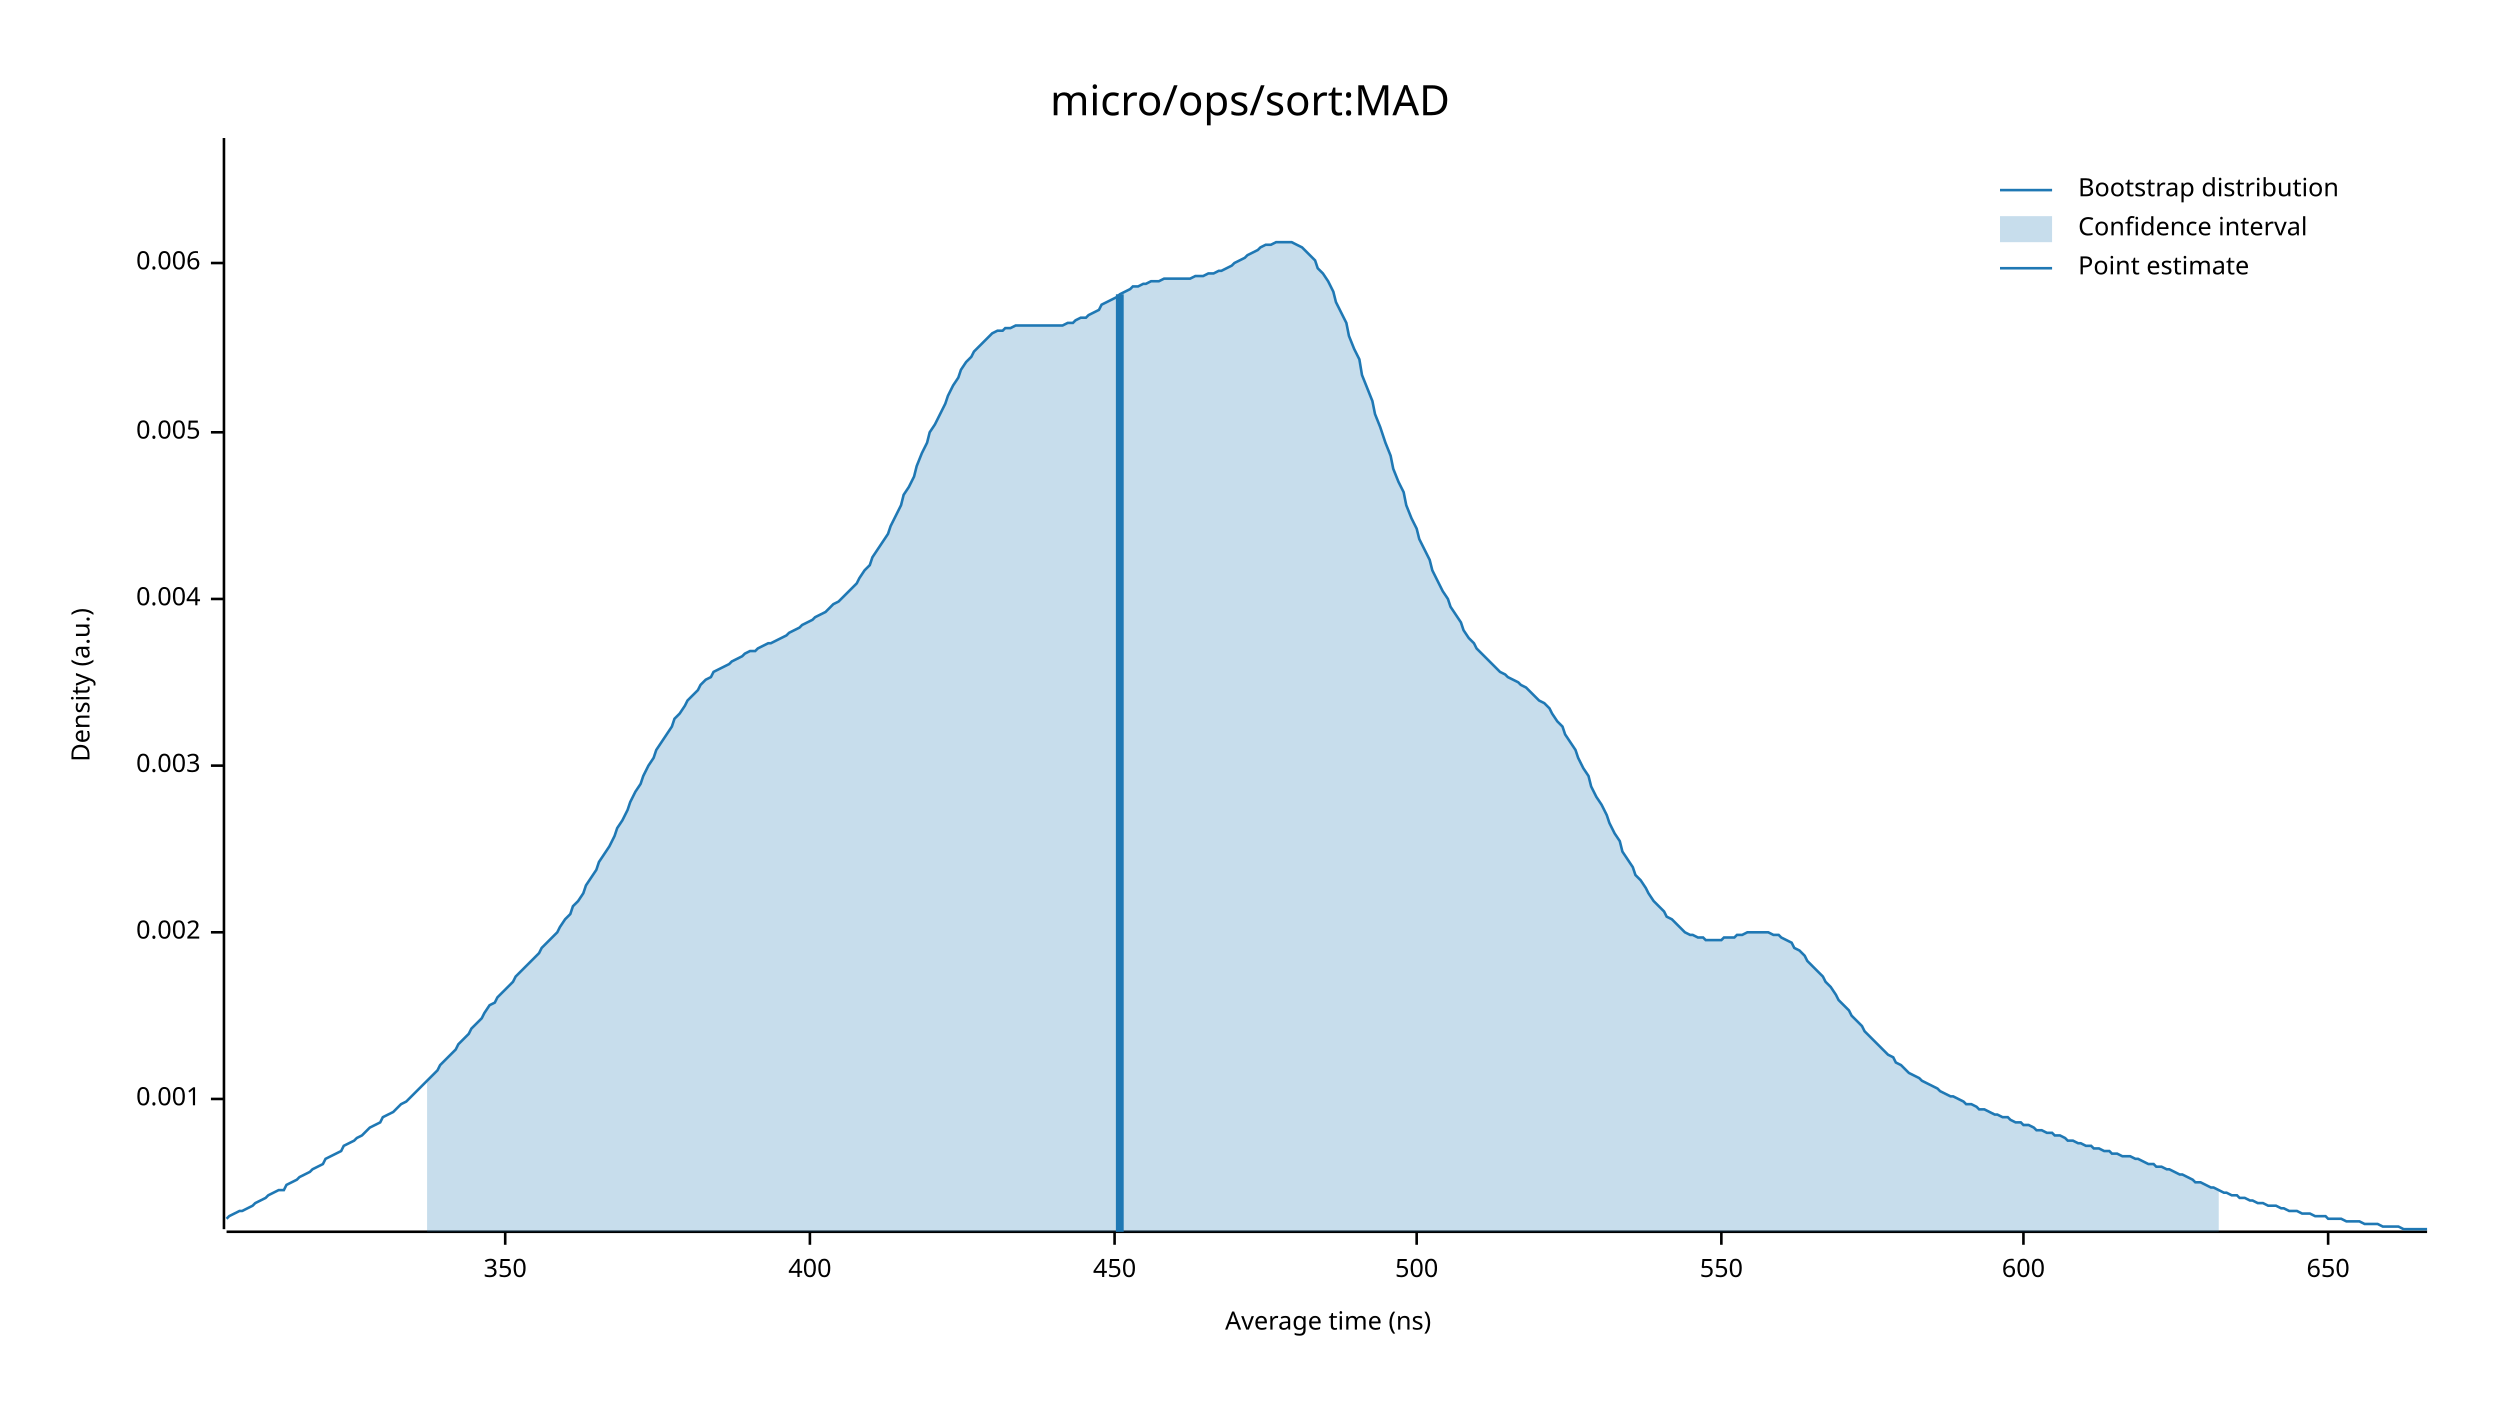
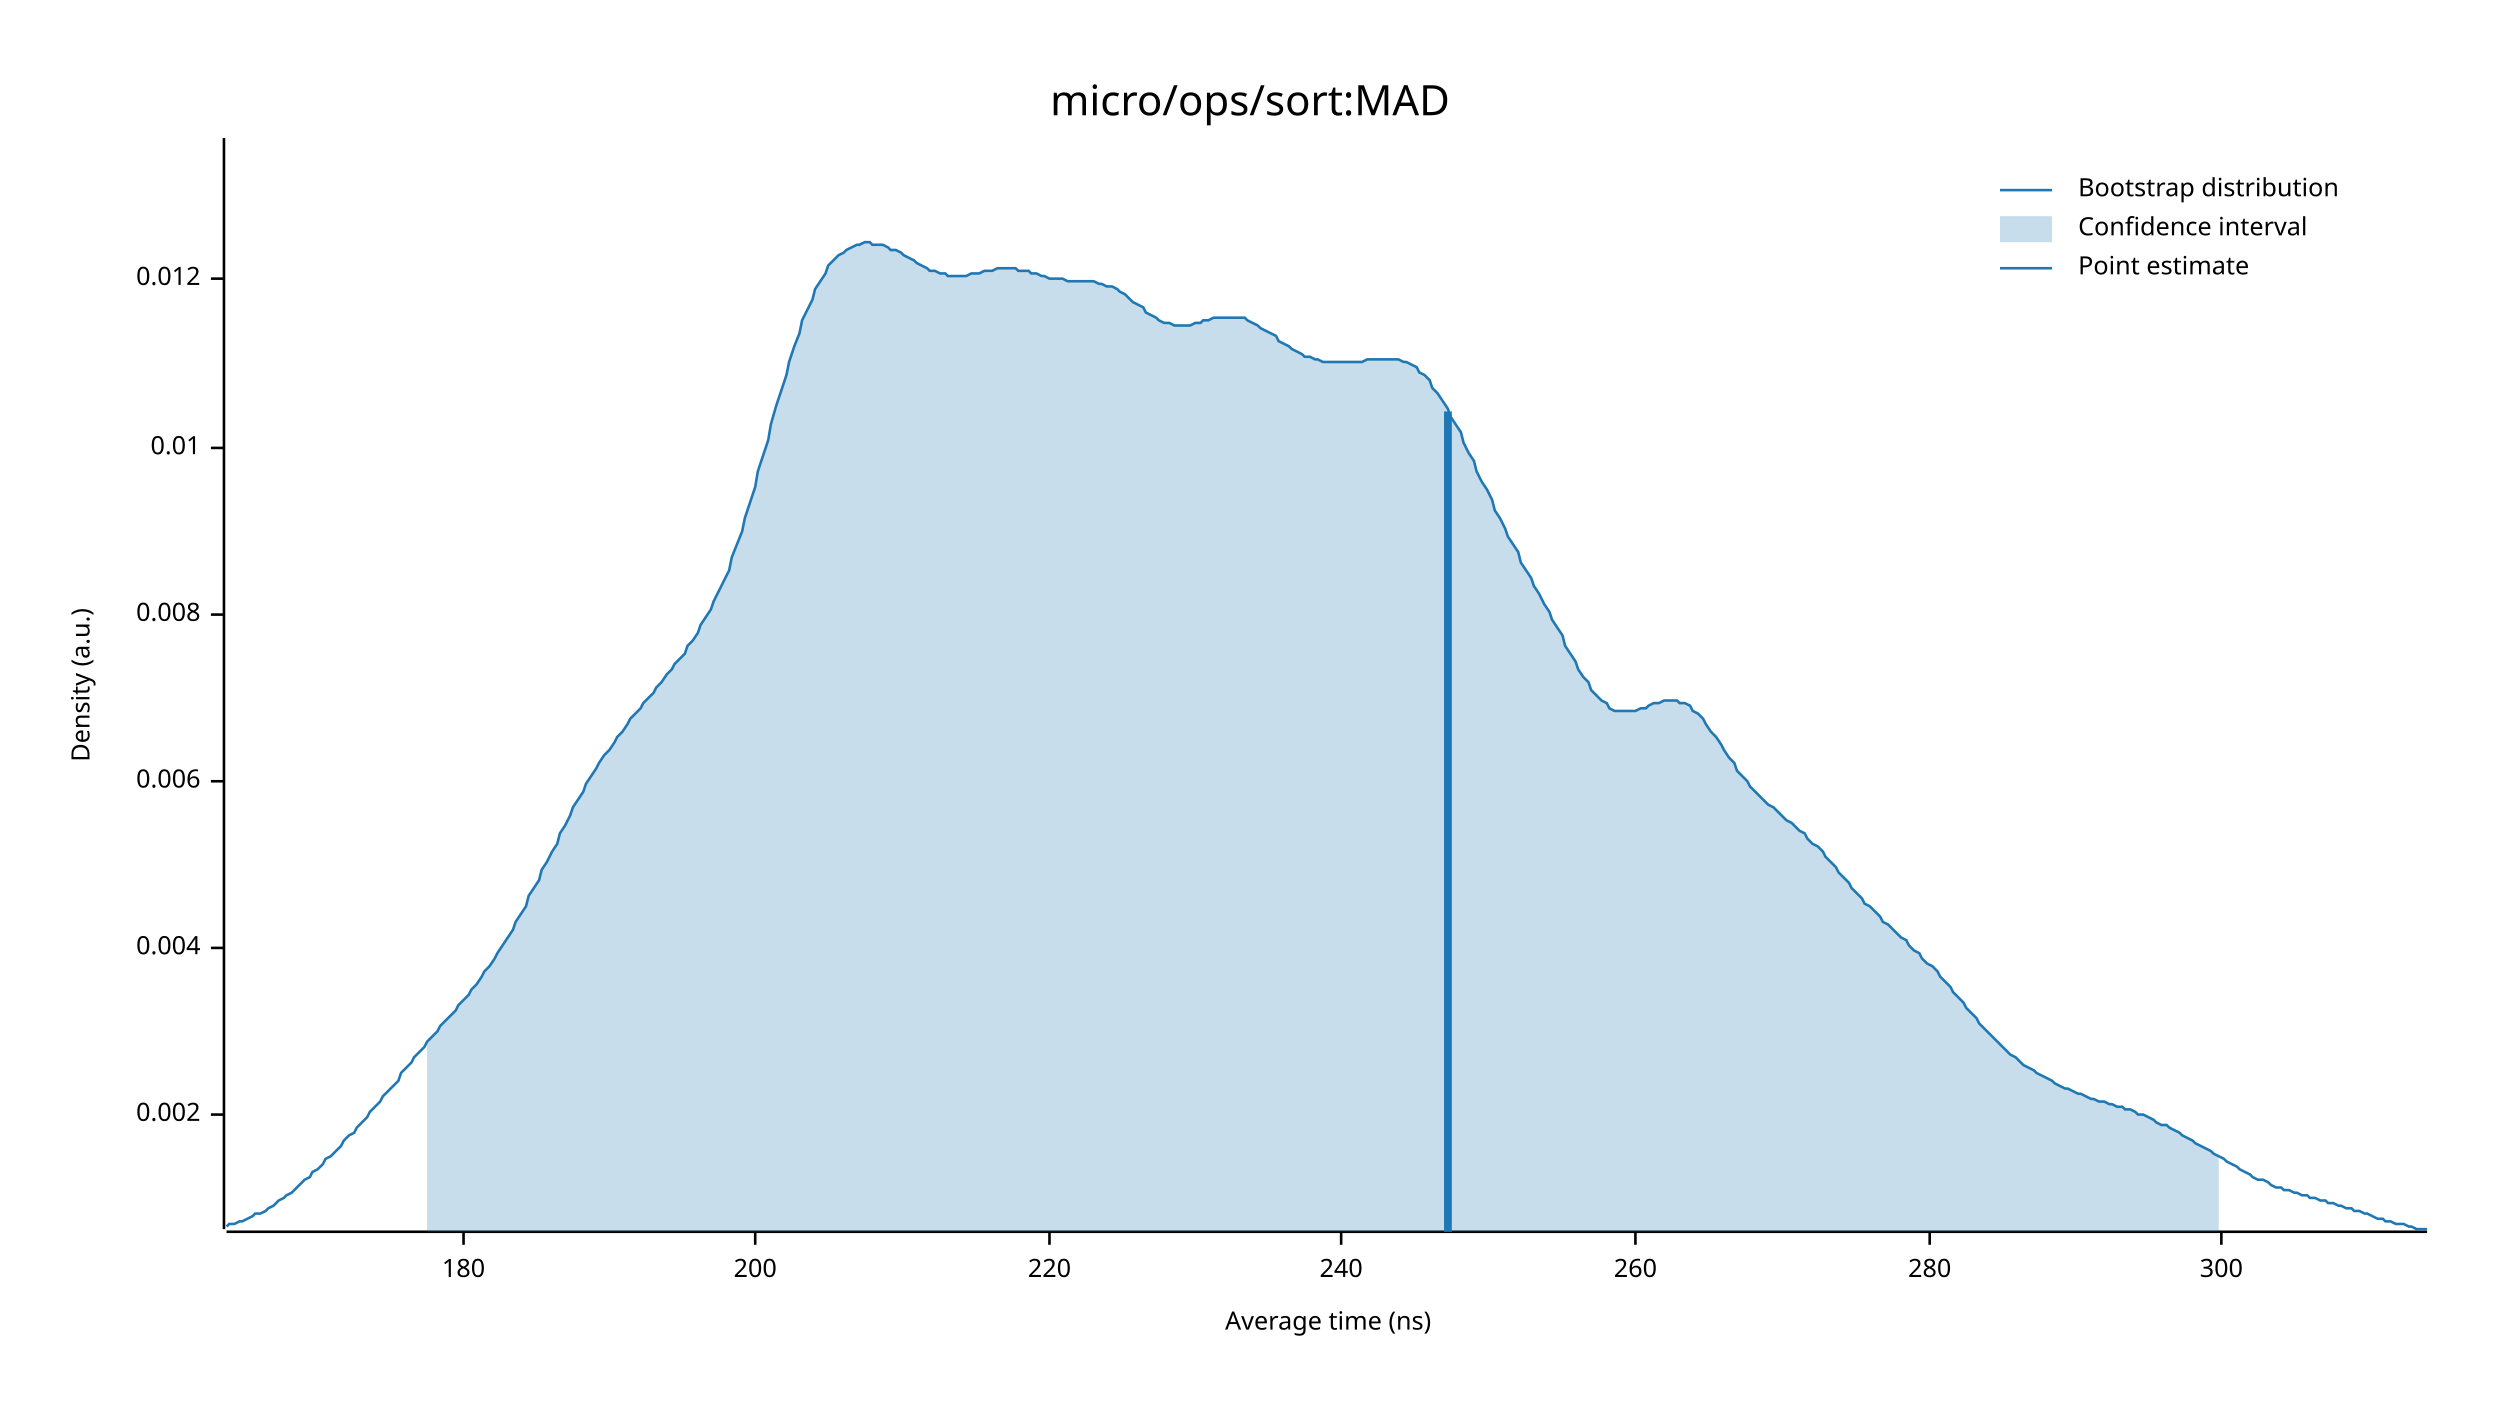
<svg xmlns="http://www.w3.org/2000/svg" width="960" height="540" viewBox="0 0 960 540">
  <text x="480" y="32" dy="0.76em" text-anchor="middle" font-family="sans-serif" font-size="16.129" opacity="1" fill="#000000">
micro/ops/sort:MAD
</text>
  <text x="27" y="263" dy="0.76em" text-anchor="middle" font-family="sans-serif" font-size="9.677" opacity="1" fill="#000000" transform="rotate(270, 27, 263)">
Density (a.u.)
</text>
  <text x="510" y="513" dy="-0.5ex" text-anchor="middle" font-family="sans-serif" font-size="9.677" opacity="1" fill="#000000">
Average time (ns)
</text>
  <polyline fill="none" opacity="1" stroke="#000000" stroke-width="1" points="86,53 86,472 " />
-   <text x="77" y="422" dy="0.5ex" text-anchor="end" font-family="sans-serif" font-size="9.677" opacity="1" fill="#000000">
- 0.001
- </text>
-   <polyline fill="none" opacity="1" stroke="#000000" stroke-width="1" points="81,422 86,422 " />
-   <text x="77" y="358" dy="0.5ex" text-anchor="end" font-family="sans-serif" font-size="9.677" opacity="1" fill="#000000">
+   <text x="77" y="428" dy="0.5ex" text-anchor="end" font-family="sans-serif" font-size="9.677" opacity="1" fill="#000000">
0.002
</text>
-   <polyline fill="none" opacity="1" stroke="#000000" stroke-width="1" points="81,358 86,358 " />
-   <text x="77" y="294" dy="0.5ex" text-anchor="end" font-family="sans-serif" font-size="9.677" opacity="1" fill="#000000">
- 0.003
- </text>
-   <polyline fill="none" opacity="1" stroke="#000000" stroke-width="1" points="81,294 86,294 " />
-   <text x="77" y="230" dy="0.5ex" text-anchor="end" font-family="sans-serif" font-size="9.677" opacity="1" fill="#000000">
+   <polyline fill="none" opacity="1" stroke="#000000" stroke-width="1" points="81,428 86,428 " />
+   <text x="77" y="364" dy="0.5ex" text-anchor="end" font-family="sans-serif" font-size="9.677" opacity="1" fill="#000000">
0.004
</text>
-   <polyline fill="none" opacity="1" stroke="#000000" stroke-width="1" points="81,230 86,230 " />
-   <text x="77" y="166" dy="0.5ex" text-anchor="end" font-family="sans-serif" font-size="9.677" opacity="1" fill="#000000">
- 0.005
- </text>
-   <polyline fill="none" opacity="1" stroke="#000000" stroke-width="1" points="81,166 86,166 " />
-   <text x="77" y="101" dy="0.5ex" text-anchor="end" font-family="sans-serif" font-size="9.677" opacity="1" fill="#000000">
+   <polyline fill="none" opacity="1" stroke="#000000" stroke-width="1" points="81,364 86,364 " />
+   <text x="77" y="300" dy="0.5ex" text-anchor="end" font-family="sans-serif" font-size="9.677" opacity="1" fill="#000000">
0.006
</text>
-   <polyline fill="none" opacity="1" stroke="#000000" stroke-width="1" points="81,101 86,101 " />
+   <polyline fill="none" opacity="1" stroke="#000000" stroke-width="1" points="81,300 86,300 " />
+   <text x="77" y="236" dy="0.5ex" text-anchor="end" font-family="sans-serif" font-size="9.677" opacity="1" fill="#000000">
+ 0.008
+ </text>
+   <polyline fill="none" opacity="1" stroke="#000000" stroke-width="1" points="81,236 86,236 " />
+   <text x="77" y="172" dy="0.5ex" text-anchor="end" font-family="sans-serif" font-size="9.677" opacity="1" fill="#000000">
+ 0.01
+ </text>
+   <polyline fill="none" opacity="1" stroke="#000000" stroke-width="1" points="81,172 86,172 " />
+   <text x="77" y="107" dy="0.5ex" text-anchor="end" font-family="sans-serif" font-size="9.677" opacity="1" fill="#000000">
+ 0.012
+ </text>
+   <polyline fill="none" opacity="1" stroke="#000000" stroke-width="1" points="81,107 86,107 " />
  <polyline fill="none" opacity="1" stroke="#000000" stroke-width="1" points="87,473 932,473 " />
-   <text x="194" y="483" dy="0.76em" text-anchor="middle" font-family="sans-serif" font-size="9.677" opacity="1" fill="#000000">
- 350
+   <text x="178" y="483" dy="0.76em" text-anchor="middle" font-family="sans-serif" font-size="9.677" opacity="1" fill="#000000">
+ 180
</text>
-   <polyline fill="none" opacity="1" stroke="#000000" stroke-width="1" points="194,473 194,478 " />
-   <text x="311" y="483" dy="0.76em" text-anchor="middle" font-family="sans-serif" font-size="9.677" opacity="1" fill="#000000">
- 400
+   <polyline fill="none" opacity="1" stroke="#000000" stroke-width="1" points="178,473 178,478 " />
+   <text x="290" y="483" dy="0.76em" text-anchor="middle" font-family="sans-serif" font-size="9.677" opacity="1" fill="#000000">
+ 200
</text>
-   <polyline fill="none" opacity="1" stroke="#000000" stroke-width="1" points="311,473 311,478 " />
-   <text x="428" y="483" dy="0.76em" text-anchor="middle" font-family="sans-serif" font-size="9.677" opacity="1" fill="#000000">
- 450
+   <polyline fill="none" opacity="1" stroke="#000000" stroke-width="1" points="290,473 290,478 " />
+   <text x="403" y="483" dy="0.76em" text-anchor="middle" font-family="sans-serif" font-size="9.677" opacity="1" fill="#000000">
+ 220
</text>
-   <polyline fill="none" opacity="1" stroke="#000000" stroke-width="1" points="428,473 428,478 " />
-   <text x="544" y="483" dy="0.76em" text-anchor="middle" font-family="sans-serif" font-size="9.677" opacity="1" fill="#000000">
- 500
+   <polyline fill="none" opacity="1" stroke="#000000" stroke-width="1" points="403,473 403,478 " />
+   <text x="515" y="483" dy="0.76em" text-anchor="middle" font-family="sans-serif" font-size="9.677" opacity="1" fill="#000000">
+ 240
</text>
-   <polyline fill="none" opacity="1" stroke="#000000" stroke-width="1" points="544,473 544,478 " />
-   <text x="661" y="483" dy="0.76em" text-anchor="middle" font-family="sans-serif" font-size="9.677" opacity="1" fill="#000000">
- 550
+   <polyline fill="none" opacity="1" stroke="#000000" stroke-width="1" points="515,473 515,478 " />
+   <text x="628" y="483" dy="0.76em" text-anchor="middle" font-family="sans-serif" font-size="9.677" opacity="1" fill="#000000">
+ 260
</text>
-   <polyline fill="none" opacity="1" stroke="#000000" stroke-width="1" points="661,473 661,478 " />
-   <text x="777" y="483" dy="0.76em" text-anchor="middle" font-family="sans-serif" font-size="9.677" opacity="1" fill="#000000">
- 600
+   <polyline fill="none" opacity="1" stroke="#000000" stroke-width="1" points="628,473 628,478 " />
+   <text x="741" y="483" dy="0.76em" text-anchor="middle" font-family="sans-serif" font-size="9.677" opacity="1" fill="#000000">
+ 280
</text>
-   <polyline fill="none" opacity="1" stroke="#000000" stroke-width="1" points="777,473 777,478 " />
-   <text x="894" y="483" dy="0.76em" text-anchor="middle" font-family="sans-serif" font-size="9.677" opacity="1" fill="#000000">
- 650
+   <polyline fill="none" opacity="1" stroke="#000000" stroke-width="1" points="741,473 741,478 " />
+   <text x="853" y="483" dy="0.76em" text-anchor="middle" font-family="sans-serif" font-size="9.677" opacity="1" fill="#000000">
+ 300
</text>
-   <polyline fill="none" opacity="1" stroke="#000000" stroke-width="1" points="894,473 894,478 " />
-   <polyline fill="none" opacity="1" stroke="#1F78B4" stroke-width="1" points="87,468 88,467 90,466 92,465 93,465 95,464 97,463 98,462 100,461 102,460 103,459 105,458 107,457 109,457 110,455 112,454 114,453 115,452 117,451 119,450 120,449 122,448 124,447 125,445 127,444 129,443 131,442 132,440 134,439 136,438 137,437 139,436 141,434 142,433 144,432 146,431 147,429 149,428 151,427 153,425 154,424 156,423 158,421 159,420 161,418 163,416 164,415 166,413 168,411 169,409 171,407 173,405 175,403 176,401 178,399 180,397 181,395 183,393 185,391 186,389 188,386 190,385 191,383 193,381 195,379 197,377 198,375 200,373 202,371 203,370 205,368 207,366 208,364 210,362 212,360 214,358 215,356 217,353 219,351 220,348 222,346 224,343 225,340 227,337 229,334 230,331 232,328 234,325 236,321 237,318 239,315 241,311 242,308 244,304 246,301 247,298 249,294 251,291 252,288 254,285 256,282 258,279 259,276 261,274 263,271 264,269 266,267 268,265 269,263 271,261 273,260 274,258 276,257 278,256 280,255 281,254 283,253 285,252 286,251 288,250 290,250 291,249 293,248 295,247 296,247 298,246 300,245 302,244 303,243 305,242 307,241 308,240 310,239 312,238 313,237 315,236 317,235 318,234 320,232 322,231 324,229 325,228 327,226 329,224 330,222 332,219 334,217 335,214 337,211 339,208 341,205 342,202 344,198 346,194 347,190 349,187 351,183 352,179 354,174 356,170 357,166 359,163 361,159 363,155 364,152 366,148 368,145 369,142 371,139 373,137 374,135 376,133 378,131 379,130 381,128 383,127 385,127 386,126 388,126 390,125 391,125 393,125 395,125 396,125 398,125 400,125 401,125 403,125 405,125 407,125 408,125 410,124 412,124 413,123 415,122 417,122 418,121 420,120 422,119 423,117 425,116 427,115 429,114 430,113 432,112 434,111 435,110 437,110 439,109 440,109 442,108 444,108 445,108 447,107 449,107 451,107 452,107 454,107 456,107 457,107 459,106 461,106 462,106 464,105 466,105 468,104 469,104 471,103 473,102 474,101 476,100 478,99 479,98 481,97 483,96 484,95 486,94 488,94 490,93 491,93 493,93 495,93 496,93 498,94 500,95 501,96 503,98 505,100 506,103 508,105 510,108 512,112 513,116 515,120 517,124 518,129 520,134 522,138 523,144 525,149 527,154 528,159 530,164 532,170 534,175 535,180 537,185 539,189 540,194 542,199 544,203 545,207 547,211 549,215 550,219 552,223 554,227 556,230 557,233 559,236 561,239 562,242 564,245 566,247 567,249 569,251 571,253 573,255 574,256 576,258 578,259 579,260 581,261 583,262 584,263 586,264 588,266 589,267 591,269 593,270 595,272 596,274 598,277 600,279 601,282 603,285 605,288 606,291 608,295 610,298 611,302 613,306 615,309 617,313 618,316 620,320 622,323 623,327 625,330 627,333 628,336 630,338 632,341 633,343 635,346 637,348 639,350 640,352 642,353 644,355 645,356 647,358 649,359 650,359 652,360 654,360 655,361 657,361 659,361 661,361 662,360 664,360 666,360 667,359 669,359 671,358 672,358 674,358 676,358 677,358 679,358 681,359 683,359 684,360 686,361 688,362 689,364 691,365 693,367 694,369 696,371 698,373 700,375 701,377 703,379 705,382 706,384 708,386 710,388 711,390 713,392 715,394 716,396 718,398 720,400 722,402 723,403 725,405 727,406 728,408 730,409 732,411 733,412 735,413 737,414 738,415 740,416 742,417 744,418 745,419 747,420 749,421 750,421 752,422 754,423 755,424 757,424 759,425 760,426 762,426 764,427 766,428 767,428 769,429 771,429 772,430 774,431 776,431 777,432 779,432 781,433 782,434 784,434 786,435 788,435 789,436 791,436 793,437 794,438 796,438 798,439 799,439 801,440 803,440 804,441 806,441 808,442 810,442 811,443 813,443 815,444 816,444 818,444 820,445 821,445 823,446 825,447 827,447 828,448 830,448 832,449 833,449 835,450 837,451 838,451 840,452 842,453 843,454 845,454 847,455 849,456 850,456 852,457 854,458 855,458 857,459 859,459 860,460 862,460 864,461 865,461 867,462 869,462 871,463 872,463 874,463 876,464 877,464 879,465 881,465 882,465 884,466 886,466 887,466 889,467 891,467 893,467 894,468 896,468 898,468 899,468 901,469 903,469 904,469 906,469 908,470 909,470 911,470 913,470 915,471 916,471 918,471 920,471 921,471 923,472 925,472 926,472 928,472 930,472 932,472 " />
-   <polygon opacity="0.25" fill="#1F78B4" points="164,415 166,413 168,411 169,409 171,407 173,405 175,403 176,401 178,399 180,397 181,395 183,393 185,391 186,389 188,386 190,385 191,383 193,381 195,379 197,377 198,375 200,373 202,371 203,370 205,368 207,366 208,364 210,362 212,360 214,358 215,356 217,353 219,351 220,348 222,346 224,343 225,340 227,337 229,334 230,331 232,328 234,325 236,321 237,318 239,315 241,311 242,308 244,304 246,301 247,298 249,294 251,291 252,288 254,285 256,282 258,279 259,276 261,274 263,271 264,269 266,267 268,265 269,263 271,261 273,260 274,258 276,257 278,256 280,255 281,254 283,253 285,252 286,251 288,250 290,250 291,249 293,248 295,247 296,247 298,246 300,245 302,244 303,243 305,242 307,241 308,240 310,239 312,238 313,237 315,236 317,235 318,234 320,232 322,231 324,229 325,228 327,226 329,224 330,222 332,219 334,217 335,214 337,211 339,208 341,205 342,202 344,198 346,194 347,190 349,187 351,183 352,179 354,174 356,170 357,166 359,163 361,159 363,155 364,152 366,148 368,145 369,142 371,139 373,137 374,135 376,133 378,131 379,130 381,128 383,127 385,127 386,126 388,126 390,125 391,125 393,125 395,125 396,125 398,125 400,125 401,125 403,125 405,125 407,125 408,125 410,124 412,124 413,123 415,122 417,122 418,121 420,120 422,119 423,117 425,116 427,115 429,114 430,113 432,112 434,111 435,110 437,110 439,109 440,109 442,108 444,108 445,108 447,107 449,107 451,107 452,107 454,107 456,107 457,107 459,106 461,106 462,106 464,105 466,105 468,104 469,104 471,103 473,102 474,101 476,100 478,99 479,98 481,97 483,96 484,95 486,94 488,94 490,93 491,93 493,93 495,93 496,93 498,94 500,95 501,96 503,98 505,100 506,103 508,105 510,108 512,112 513,116 515,120 517,124 518,129 520,134 522,138 523,144 525,149 527,154 528,159 530,164 532,170 534,175 535,180 537,185 539,189 540,194 542,199 544,203 545,207 547,211 549,215 550,219 552,223 554,227 556,230 557,233 559,236 561,239 562,242 564,245 566,247 567,249 569,251 571,253 573,255 574,256 576,258 578,259 579,260 581,261 583,262 584,263 586,264 588,266 589,267 591,269 593,270 595,272 596,274 598,277 600,279 601,282 603,285 605,288 606,291 608,295 610,298 611,302 613,306 615,309 617,313 618,316 620,320 622,323 623,327 625,330 627,333 628,336 630,338 632,341 633,343 635,346 637,348 639,350 640,352 642,353 644,355 645,356 647,358 649,359 650,359 652,360 654,360 655,361 657,361 659,361 661,361 662,360 664,360 666,360 667,359 669,359 671,358 672,358 674,358 676,358 677,358 679,358 681,359 683,359 684,360 686,361 688,362 689,364 691,365 693,367 694,369 696,371 698,373 700,375 701,377 703,379 705,382 706,384 708,386 710,388 711,390 713,392 715,394 716,396 718,398 720,400 722,402 723,403 725,405 727,406 728,408 730,409 732,411 733,412 735,413 737,414 738,415 740,416 742,417 744,418 745,419 747,420 749,421 750,421 752,422 754,423 755,424 757,424 759,425 760,426 762,426 764,427 766,428 767,428 769,429 771,429 772,430 774,431 776,431 777,432 779,432 781,433 782,434 784,434 786,435 788,435 789,436 791,436 793,437 794,438 796,438 798,439 799,439 801,440 803,440 804,441 806,441 808,442 810,442 811,443 813,443 815,444 816,444 818,444 820,445 821,445 823,446 825,447 827,447 828,448 830,448 832,449 833,449 835,450 837,451 838,451 840,452 842,453 843,454 845,454 847,455 849,456 850,456 852,457 852,473 164,473 " />
-   <polyline fill="none" opacity="1" stroke="#1F78B4" stroke-width="3" points="430,473 430,113 " />
+   <polyline fill="none" opacity="1" stroke="#000000" stroke-width="1" points="853,473 853,478 " />
+   <polyline fill="none" opacity="1" stroke="#1F78B4" stroke-width="1" points="87,471 88,470 90,470 92,469 93,469 95,468 97,467 98,466 100,466 102,465 103,464 105,463 107,461 109,460 110,459 112,458 114,456 115,455 117,453 119,452 120,450 122,449 124,447 125,445 127,444 129,442 131,440 132,438 134,436 136,435 137,433 139,431 141,429 142,427 144,425 146,423 147,421 149,419 151,417 153,415 154,412 156,410 158,408 159,406 161,404 163,402 164,400 166,398 168,396 169,394 171,392 173,390 175,388 176,386 178,384 180,382 181,380 183,378 185,375 186,373 188,371 190,368 191,366 193,363 195,360 197,357 198,354 200,351 202,348 203,344 205,341 207,338 208,334 210,331 212,327 214,324 215,320 217,317 219,313 220,310 222,307 224,304 225,301 227,298 229,295 230,293 232,290 234,288 236,285 237,283 239,281 241,278 242,276 244,274 246,272 247,270 249,268 251,266 252,264 254,262 256,259 258,257 259,255 261,253 263,251 264,248 266,246 268,243 269,240 271,237 273,234 274,231 276,227 278,223 280,219 281,214 283,209 285,204 286,199 288,193 290,187 291,181 293,175 295,169 296,163 298,156 300,150 302,144 303,139 305,133 307,128 308,123 310,119 312,115 313,111 315,108 317,105 318,102 320,100 322,98 324,97 325,96 327,95 329,94 330,94 332,93 334,93 335,94 337,94 339,94 341,95 342,96 344,96 346,97 347,98 349,99 351,100 352,101 354,102 356,103 357,104 359,104 361,105 363,105 364,106 366,106 368,106 369,106 371,106 373,105 374,105 376,105 378,104 379,104 381,104 383,103 385,103 386,103 388,103 390,103 391,104 393,104 395,104 396,105 398,105 400,106 401,106 403,107 405,107 407,107 408,107 410,108 412,108 413,108 415,108 417,108 418,108 420,108 422,109 423,109 425,110 427,110 429,111 430,112 432,113 434,115 435,116 437,117 439,118 440,120 442,121 444,122 445,123 447,124 449,124 451,125 452,125 454,125 456,125 457,125 459,124 461,124 462,123 464,123 466,122 468,122 469,122 471,122 473,122 474,122 476,122 478,122 479,123 481,124 483,125 484,126 486,127 488,128 490,129 491,131 493,132 495,133 496,134 498,135 500,136 501,137 503,137 505,138 506,138 508,139 510,139 512,139 513,139 515,139 517,139 518,139 520,139 522,139 523,139 525,138 527,138 528,138 530,138 532,138 534,138 535,138 537,138 539,139 540,139 542,140 544,141 545,143 547,144 549,146 550,149 552,151 554,154 556,157 557,160 559,163 561,166 562,170 564,174 566,177 567,181 569,185 571,188 573,192 574,196 576,199 578,203 579,206 581,209 583,212 584,216 586,219 588,222 589,225 591,228 593,232 595,235 596,238 598,241 600,244 601,248 603,251 605,254 606,257 608,260 610,262 611,265 613,267 615,269 617,270 618,272 620,273 622,273 623,273 625,273 627,273 628,273 630,272 632,272 633,271 635,270 637,270 639,269 640,269 642,269 644,269 645,270 647,270 649,271 650,273 652,274 654,276 655,278 657,281 659,283 661,286 662,288 664,291 666,293 667,296 669,298 671,300 672,302 674,304 676,306 677,307 679,309 681,310 683,312 684,313 686,315 688,316 689,317 691,319 693,320 694,322 696,324 698,325 700,327 701,329 703,331 705,333 706,335 708,337 710,339 711,341 713,343 715,345 716,347 718,348 720,350 722,352 723,354 725,355 727,357 728,358 730,360 732,361 733,363 735,365 737,366 738,368 740,370 742,371 744,373 745,375 747,377 749,379 750,381 752,383 754,385 755,387 757,389 759,391 760,393 762,395 764,397 766,399 767,400 769,402 771,404 772,405 774,406 776,408 777,409 779,410 781,411 782,412 784,413 786,414 788,415 789,416 791,417 793,418 794,418 796,419 798,420 799,420 801,421 803,422 804,422 806,423 808,423 810,424 811,424 813,425 815,425 816,426 818,426 820,427 821,428 823,428 825,429 827,430 828,431 830,432 832,432 833,433 835,434 837,435 838,436 840,437 842,438 843,439 845,440 847,441 849,442 850,443 852,444 854,445 855,446 857,447 859,448 860,449 862,450 864,451 865,452 867,453 869,453 871,454 872,455 874,456 876,456 877,457 879,457 881,458 882,458 884,459 886,459 887,460 889,460 891,461 893,461 894,462 896,462 898,463 899,463 901,464 903,464 904,465 906,465 908,466 909,466 911,467 913,468 915,468 916,469 918,469 920,470 921,470 923,470 925,471 926,471 928,472 930,472 932,472 " />
+   <polygon opacity="0.25" fill="#1F78B4" points="164,400 166,398 168,396 169,394 171,392 173,390 175,388 176,386 178,384 180,382 181,380 183,378 185,375 186,373 188,371 190,368 191,366 193,363 195,360 197,357 198,354 200,351 202,348 203,344 205,341 207,338 208,334 210,331 212,327 214,324 215,320 217,317 219,313 220,310 222,307 224,304 225,301 227,298 229,295 230,293 232,290 234,288 236,285 237,283 239,281 241,278 242,276 244,274 246,272 247,270 249,268 251,266 252,264 254,262 256,259 258,257 259,255 261,253 263,251 264,248 266,246 268,243 269,240 271,237 273,234 274,231 276,227 278,223 280,219 281,214 283,209 285,204 286,199 288,193 290,187 291,181 293,175 295,169 296,163 298,156 300,150 302,144 303,139 305,133 307,128 308,123 310,119 312,115 313,111 315,108 317,105 318,102 320,100 322,98 324,97 325,96 327,95 329,94 330,94 332,93 334,93 335,94 337,94 339,94 341,95 342,96 344,96 346,97 347,98 349,99 351,100 352,101 354,102 356,103 357,104 359,104 361,105 363,105 364,106 366,106 368,106 369,106 371,106 373,105 374,105 376,105 378,104 379,104 381,104 383,103 385,103 386,103 388,103 390,103 391,104 393,104 395,104 396,105 398,105 400,106 401,106 403,107 405,107 407,107 408,107 410,108 412,108 413,108 415,108 417,108 418,108 420,108 422,109 423,109 425,110 427,110 429,111 430,112 432,113 434,115 435,116 437,117 439,118 440,120 442,121 444,122 445,123 447,124 449,124 451,125 452,125 454,125 456,125 457,125 459,124 461,124 462,123 464,123 466,122 468,122 469,122 471,122 473,122 474,122 476,122 478,122 479,123 481,124 483,125 484,126 486,127 488,128 490,129 491,131 493,132 495,133 496,134 498,135 500,136 501,137 503,137 505,138 506,138 508,139 510,139 512,139 513,139 515,139 517,139 518,139 520,139 522,139 523,139 525,138 527,138 528,138 530,138 532,138 534,138 535,138 537,138 539,139 540,139 542,140 544,141 545,143 547,144 549,146 550,149 552,151 554,154 556,157 557,160 559,163 561,166 562,170 564,174 566,177 567,181 569,185 571,188 573,192 574,196 576,199 578,203 579,206 581,209 583,212 584,216 586,219 588,222 589,225 591,228 593,232 595,235 596,238 598,241 600,244 601,248 603,251 605,254 606,257 608,260 610,262 611,265 613,267 615,269 617,270 618,272 620,273 622,273 623,273 625,273 627,273 628,273 630,272 632,272 633,271 635,270 637,270 639,269 640,269 642,269 644,269 645,270 647,270 649,271 650,273 652,274 654,276 655,278 657,281 659,283 661,286 662,288 664,291 666,293 667,296 669,298 671,300 672,302 674,304 676,306 677,307 679,309 681,310 683,312 684,313 686,315 688,316 689,317 691,319 693,320 694,322 696,324 698,325 700,327 701,329 703,331 705,333 706,335 708,337 710,339 711,341 713,343 715,345 716,347 718,348 720,350 722,352 723,354 725,355 727,357 728,358 730,360 732,361 733,363 735,365 737,366 738,368 740,370 742,371 744,373 745,375 747,377 749,379 750,381 752,383 754,385 755,387 757,389 759,391 760,393 762,395 764,397 766,399 767,400 769,402 771,404 772,405 774,406 776,408 777,409 779,410 781,411 782,412 784,413 786,414 788,415 789,416 791,417 793,418 794,418 796,419 798,420 799,420 801,421 803,422 804,422 806,423 808,423 810,424 811,424 813,425 815,425 816,426 818,426 820,427 821,428 823,428 825,429 827,430 828,431 830,432 832,432 833,433 835,434 837,435 838,436 840,437 842,438 843,439 845,440 847,441 849,442 850,443 852,444 852,473 164,473 " />
+   <polyline fill="none" opacity="1" stroke="#1F78B4" stroke-width="3" points="556,473 556,158 " />
  <text x="798" y="68" dy="0.76em" text-anchor="start" font-family="sans-serif" font-size="9.677" opacity="1" fill="#000000">
Bootstrap distribution
</text>
  <text x="798" y="83" dy="0.76em" text-anchor="start" font-family="sans-serif" font-size="9.677" opacity="1" fill="#000000">
Confidence interval
</text>
  <text x="798" y="98" dy="0.76em" text-anchor="start" font-family="sans-serif" font-size="9.677" opacity="1" fill="#000000">
Point estimate
</text>
  <polyline fill="none" opacity="1" stroke="#1F78B4" stroke-width="1" points="768,73 788,73 " />
  <rect x="768" y="83" width="20" height="10" opacity="0.25" fill="#1F78B4" stroke="none" />
  <polyline fill="none" opacity="1" stroke="#1F78B4" stroke-width="1" points="768,103 788,103 " />
</svg>
